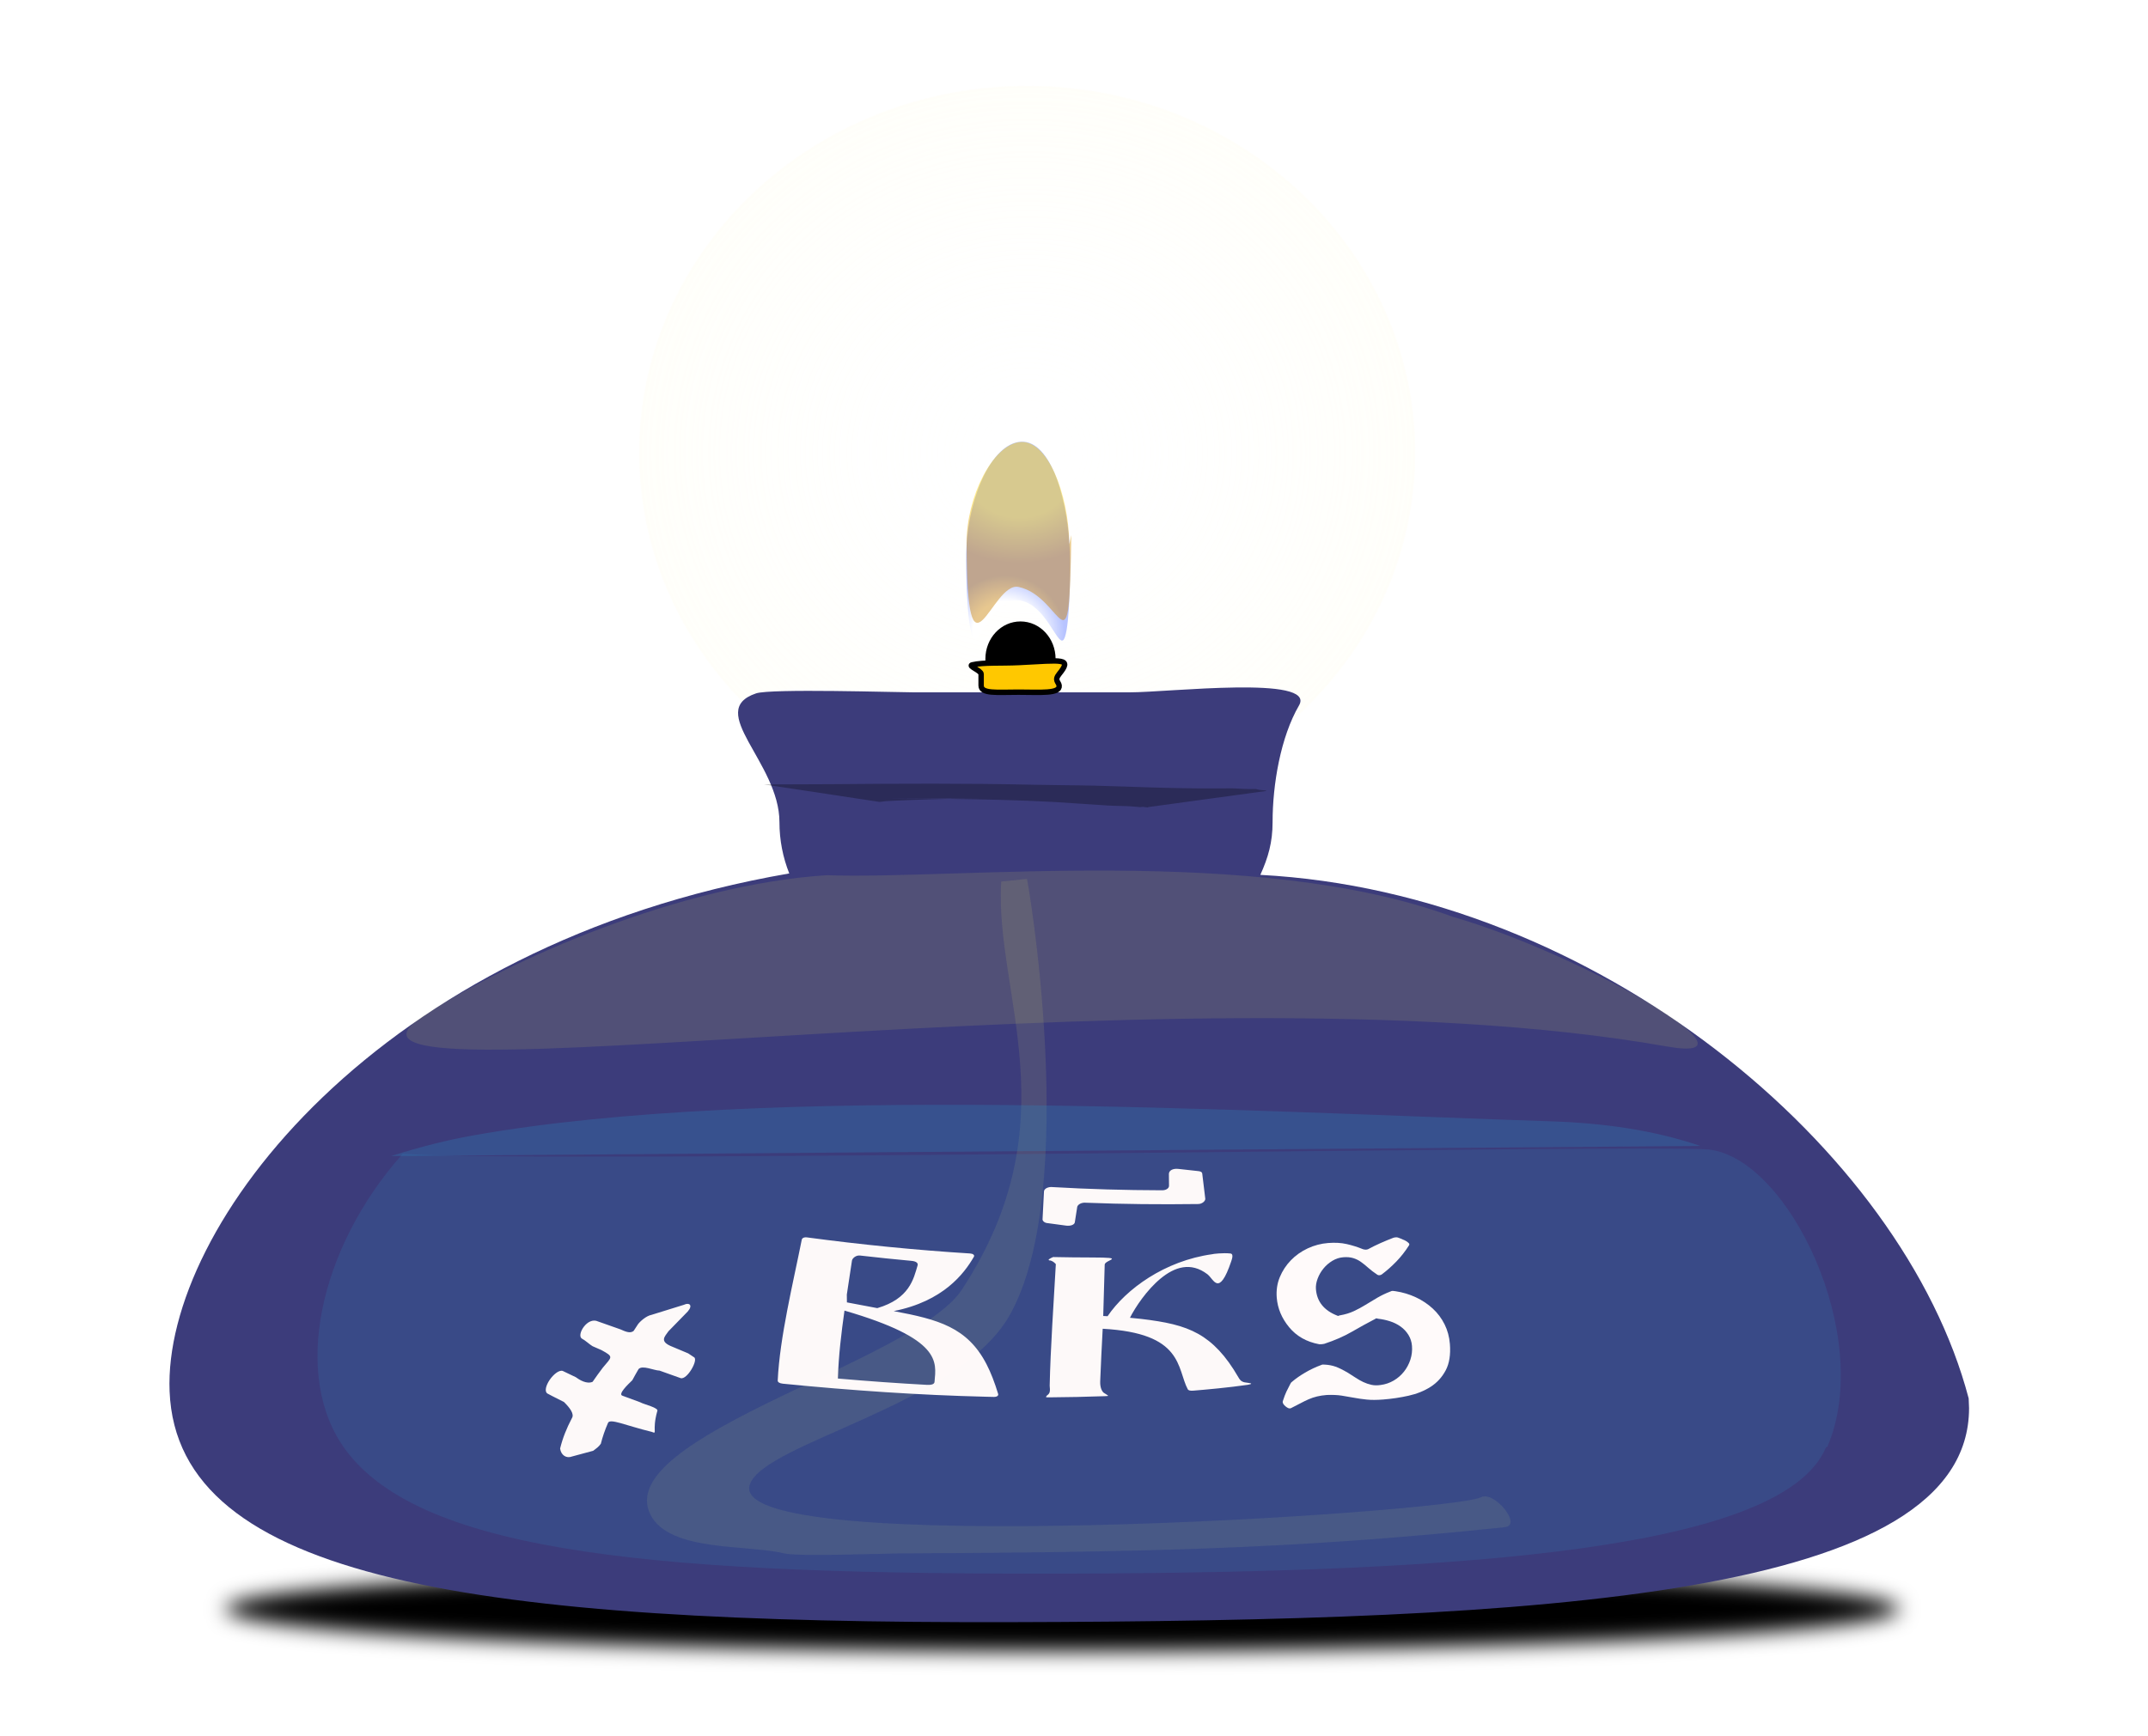
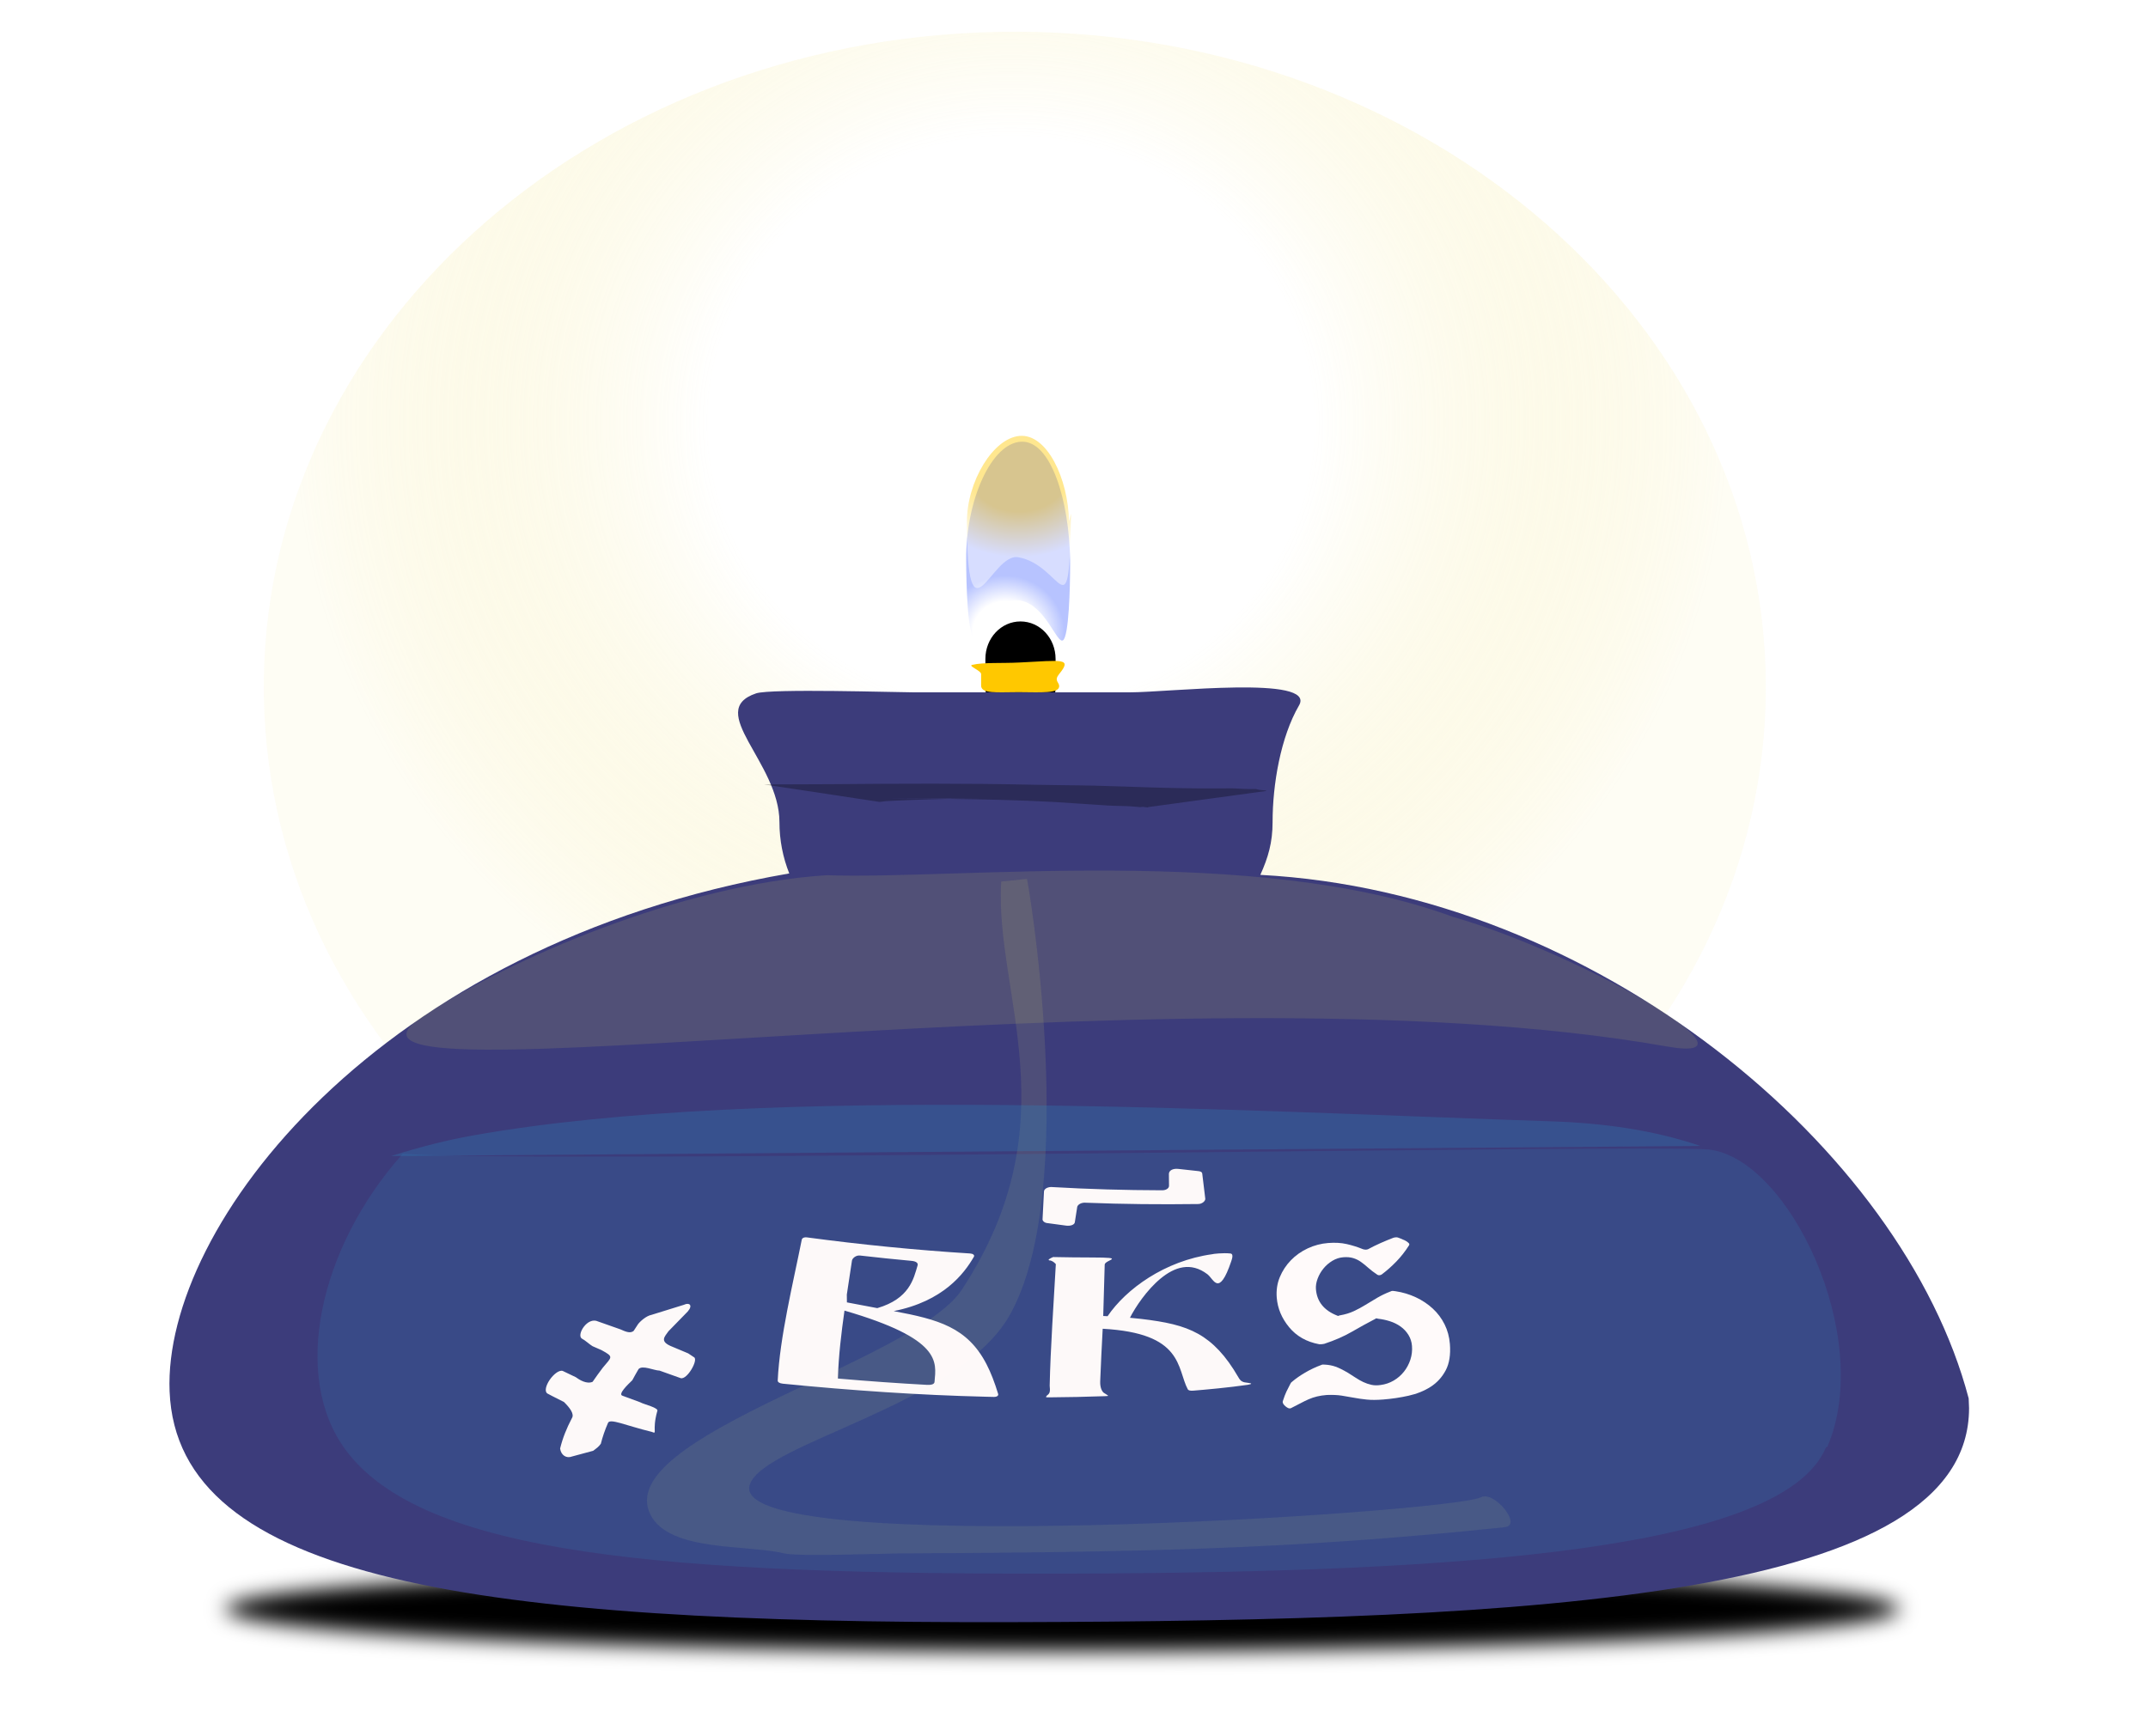
<svg xmlns="http://www.w3.org/2000/svg" viewBox="0 0 396 320" text-rendering="geometricPrecision" shape-rendering="geometricPrecision">
  <defs>
    <radialGradient id="15290" spreadMethod="pad" cx="256.275" cy="144.231" fx="256.275" fy="144.231" r="9.653" gradientTransform="translate(-344.0699, -143.8298)rotate(-1.539461)scale(2.0512, 1.7036)" gradientUnits="userSpaceOnUse">
-       <stop offset="47.426%" stop-color="rgb(255,209,0)" />
-       <stop offset="98.507%" stop-color="rgb(200,127,0)" />
+       <stop offset="47.426%" stop-color="rgb(255,200,0)" />
+       <stop offset="98.507%" stop-color="rgb(255,255,255)" />
    </radialGradient>
-     <linearGradient id="15255" x1="257.092" y1="185.762" x2="254.244" y2="167.778" gradientTransform="translate(-68, -52)" gradientUnits="userSpaceOnUse">
-       <stop offset="0%" stop-color="rgb(0,0,0)" />
-       <stop offset="100%" stop-color="rgb(0,0,0)" />
-     </linearGradient>
    <radialGradient id="14720" spreadMethod="pad" cx="256.076" cy="169.016" fx="256.076" fy="169.016" r="9.998" gradientTransform="translate(-88.613, -69.7564)rotate(1.850109)scale(1.0927, 1.05)" gradientUnits="userSpaceOnUse">
      <stop offset="54.805%" stop-color="rgb(255,255,255)" />
      <stop offset="100%" stop-color="rgb(161,177,255)" />
    </radialGradient>
-     <radialGradient id="15176" spreadMethod="pad" cx="258.555" cy="141.57" fx="258.555" fy="141.57" r="51.711" gradientTransform="translate(-168.3704, -101.7349)scale(1.3836, 1.3082)" gradientUnits="userSpaceOnUse">
-       <stop offset="0%" stop-color="rgba(255,255,255,0)" />
-       <stop offset="100%" stop-color="rgba(255,253,236,0.622)" />
+     <radialGradient id="15176" spreadMethod="pad" cx="306.428" cy="144.965" fx="306.428" fy="144.965" r="95.498" gradientTransform="translate(-168.3704, -101.7349)scale(1.3836, 1.3082)" gradientUnits="userSpaceOnUse">
+       <stop offset="42.1%" stop-color="rgb(255,255,255)" />
+       <stop offset="100%" stop-color="rgba(239,218,80,0.148)" />
    </radialGradient>
-     <symbol id="_px_svg_2pedhbmt" viewBox="0 0 30.153 109.619" />
-     <symbol id="_px_svg_2pedhbmu" viewBox="0 0 30.153 109.619">
-       <use href="#_px_svg_2pedhbmt" width="30.153" height="109.619" />
+     <symbol id="_px_svg_2pee7euu" viewBox="0 0 30.153 109.619" />
+     <symbol id="_px_svg_2pee7euv" viewBox="0 0 30.153 109.619">
+       <use href="#_px_svg_2pee7euu" width="30.153" height="109.619" />
    </symbol>
-     <symbol id="_px_svg_2pedhbms" viewBox="0 0 30.153 109.619">
-       <use href="#_px_svg_2pedhbmu" width="30.153" height="109.619" />
+     <symbol id="_px_svg_2pee7eut" viewBox="0 0 30.153 109.619">
+       <use href="#_px_svg_2pee7euv" width="30.153" height="109.619" />
    </symbol>
    <filter id="filter25" x="-0.014" y="-0.282" width="1.028" height="1.563">
      <feGaussianBlur id="feGaussianBlur25" stdDeviation="1.828" />
    </filter>
  </defs>
-   <use transform="translate(260.7713, 163.9257)" href="#_px_svg_2pedhbms" width="30.153" height="109.619" />
+   <use transform="translate(260.7713, 163.9257)" href="#_px_svg_2pee7eut" width="30.153" height="109.619" />
  <g id="layer1">
    <path id="path25" fill="#000000" fill-rule="evenodd" filter="url(#filter25)" d="M350.203,296.682C350.203,300.96,281.761,304.436,196.946,304.466C112.13,304.496,42.725,301.069,41.532,296.791C40.339,292.514,107.804,288.99,192.603,288.899C277.402,288.809,347.756,292.187,350.142,296.463" />
-     <path id="path21" fill="url(#15176)" fill-rule="evenodd" opacity="0.426" d="M260.916,83.466C260.916,120.641,229.189,150.851,189.872,151.113C150.554,151.374,118.381,121.59,117.828,84.418C117.275,47.246,148.549,16.617,187.859,15.833C227.169,15.049,259.782,44.402,260.888,81.563" />
+     <path id="path21" fill="url(#15176)" fill-rule="evenodd" opacity="0.426" transform="translate(-69.1902, -9.9651)" d="M394.735,136.661C394.735,203.068,333.338,257.033,257.252,257.5C181.166,257.967,118.905,204.762,117.835,138.36C116.764,71.959,177.286,17.246,253.357,15.845C329.428,14.444,392.54,66.88,394.68,133.261" />
    <path id="rect7" fill-rule="evenodd" d="M188.133,114.596C191.718,114.596,194.604,117.678,194.604,121.507L194.604,126.69C194.604,130.519,191.718,133.602,188.133,133.602C184.549,133.602,181.663,130.519,181.663,126.69L181.663,121.507C181.663,117.678,184.549,114.596,188.133,114.596z" />
    <path id="path10" fill="url(#14720)" fill-rule="evenodd" stroke-width="1" opacity="0.762" d="M197.291,103.956C197.291,108.248,197.069,117.502,195.937,118.093C194.823,118.674,192.784,111.849,188.405,110.809C183.279,109.593,180.86,117.966,179.813,117.831C178.353,117.644,178.146,107.683,178.115,103.29C178.038,92.207,182.779,81.68,188.272,81.447C193.765,81.213,197.132,92.309,197.287,103.389" />
    <path id="path1" fill="#3c3c7b" fill-rule="evenodd" stroke="none" transform="translate(-81.2012, -106)" d="M249.619,233.67C246.467,233.67,223.319,232.946,220.599,233.859C211.115,237.04,224.897,246.609,224.897,257.596C224.897,260.947,225.543,264.138,226.707,267.064C150.903,280.178,111.255,332.12,112.467,362.562C113.854,397.401,169.022,405.378,267.629,405.133C366.236,404.888,444.211,400.5,444.211,365.658L444.141,363.873C432.042,317.805,375.443,270.6,313.553,267.329C315.001,264.121,315.812,261.357,315.812,257.596C315.812,250.636,317.299,241.906,320.684,236.089C323.949,230.48,296.674,233.67,289.496,233.67L249.619,233.67z" />
    <path id="path3" d="M0,0" style="display:none" />
    <path id="path4" fill="#fffafa" fill-rule="evenodd" stroke-width="1" d="M249.701,214.812C241.412,215.341,225.15,216.338,220.843,217.137C158.158,229.03,125.373,276.14,126.375,303.751C127.522,335.348,173.142,342.583,254.683,342.361C336.223,342.138,400.703,338.159,400.703,306.558L400.645,304.939C390.64,263.156,347.264,220.343,296.085,217.377C291.286,216.823,280.455,215.438,273.77,214.703C266.133,214.67,258.859,214.229,249.701,214.812z" style="display:none" />
    <path id="path6" fill="#757575" fill-rule="evenodd" stroke-width="2" opacity="0.318" d="M184.573,162.572C183.339,183.376,197.582,206.884,177.326,237.819C168.631,251.098,112.727,264.933,119.905,279.289C123.386,286.251,137.875,284.779,144.628,286.467C146.98,287.055,163.459,286.478,165.363,286.467C208.377,286.228,237.651,285.826,277.424,281.618C280.719,281.269,275.457,274.845,273.027,276.099C267.448,278.978,133.215,287.704,138.248,273.707C141.021,265.993,176.693,259.14,186.098,242.604C199.381,219.251,189.263,160.73,189.311,162.07" />
    <path id="rect8" fill="#ffea00" fill-rule="evenodd" d="M261.219,214.501C262.055,214.494,264.22,214.535,264.879,214.68C266.022,214.933,263.845,217.541,263.434,224.155C263.033,230.613,263.656,238.741,263.524,242.377C263.524,242.377,261.5,243.023,257.958,242.472L252.378,242.556L251.301,222.899C251.108,219.371,247.629,214.973,248.939,214.893C250.612,214.792,250.314,214.59,253.527,214.564L261.219,214.501z" style="display:none" />
    <path id="path5" fill="#2c87bf" fill-rule="evenodd" stroke-width="2" opacity="0.282" transform="translate(-81.2633, -105.2633)" d="M153.412,318.437C158.832,316.71,163.771,315.485,168.38,314.661C222.499,304.981,312.044,310.243,367.17,312.04C376.963,312.359,386.245,313.683,394.73,316.582" />
    <path id="path7" fill="#2c87bf" fill-rule="evenodd" stroke-width="1" opacity="0.187" d="M336.617,266.942C328.675,285.671,271.06,289.976,196.921,290.18C122.302,290.385,77.955,286.671,63.693,267.327C53.67,253.732,58.81,230.105,74.244,212.761C99.353,214.604,305.558,211.002,314.965,211.972C329.735,213.497,345.582,246.518,336.893,266.762" />
-     <path id="path8" fill="#ffc800" fill-rule="evenodd" stroke="url(#15255)" stroke-width="1" d="M187.923,122.169C195.959,121.769,197.688,121.306,195.261,124.299C194.308,125.474,195.178,125.754,195.261,126.42C195.456,127.985,191.762,127.637,187.778,127.637C183.794,127.637,180.878,127.987,180.878,126.42L180.878,124.299C180.878,123.652,178.394,122.799,179.238,122.603C181.359,122.11,184.506,122.34,187.923,122.169z" />
-     <path id="path15" fill="url(#15290)" fill-rule="evenodd" stroke-width="1" opacity="0.438" d="M197.506,98.657C197.115,125.656,196.131,109.996,187.774,108.233C182.751,107.174,178.261,128.284,178.2,100.17C178.181,91.542,183,82.108,187.974,81.521C193.071,80.92,196.995,90.941,197.139,100.356" />
+     <path id="path8" fill="#ffc800" fill-rule="evenodd" stroke="none" d="M187.923,122.169C195.959,121.769,197.688,121.306,195.261,124.299C194.308,125.474,195.178,125.754,195.261,126.42C195.456,127.985,191.762,127.637,187.778,127.637C183.794,127.637,180.878,127.987,180.878,126.42L180.878,124.299C180.878,123.652,178.394,122.799,179.238,122.603C181.359,122.11,184.506,122.34,187.923,122.169z" />
+     <path id="path15" fill="url(#15290)" fill-rule="evenodd" stroke-width="1" opacity="0.438" transform="translate(-0.0557, -1.1283)" d="M197.506,95.865C197.115,118.473,196.131,105.36,187.774,103.884C182.751,102.997,178.372,120.893,178.312,97.352C178.302,93.67,179.52,89.755,181.376,86.736C183.161,83.832,185.535,81.758,187.974,81.517C193.071,81.014,196.995,89.405,197.139,97.288" />
  </g>
  <g id="layer2">
    <path id="path19" fill="#000000" fill-opacity="0.996" fill-rule="evenodd" stroke="none" opacity="0.282" d="M162.148,147.879C162.548,147.858,162.94,147.768,163.338,147.735C163.768,147.699,164.201,147.689,164.632,147.666C166.856,147.546,169.08,147.485,171.306,147.405C172.238,147.379,173.17,147.348,174.103,147.328C175.097,147.306,176.091,147.293,177.085,147.281C178.15,147.268,181.344,147.255,180.28,147.252C153.036,147.195,168.258,147.255,174.187,147.303C180.929,147.397,187.671,147.529,194.405,147.894C197.659,148.085,200.909,148.339,204.162,148.535C205.545,148.635,206.932,148.602,208.315,148.682C208.946,148.718,209.573,148.8,210.204,148.837C210.637,148.748,211.074,148.812,211.502,148.889C211.536,148.884,211.64,148.945,211.648,148.895C211.645,148.876,211.642,148.857,211.639,148.839L233.434,145.86L233.434,145.86C233.43,145.841,233.426,145.821,233.421,145.802C233.353,145.721,233.172,145.78,233.087,145.745C232.575,145.698,232.052,145.671,231.565,145.495C230.784,145.513,230.004,145.508,229.224,145.476C228.523,145.447,227.82,145.383,227.12,145.366C226.189,145.343,225.256,145.412,224.326,145.391C220.187,145.402,216.047,145.327,211.91,145.196C208.523,145.092,205.136,144.958,201.749,144.877C198.07,144.789,194.389,144.797,190.71,144.711C178.274,144.435,165.833,144.496,153.395,144.607C149.21,144.641,145.025,144.628,140.841,144.65L162.148,147.879z" />
    <path id="path20" fill="#e5e25c" fill-opacity="0.431" fill-rule="evenodd" stroke="none" opacity="0.282" d="M77.951,187.395C50.629,205.376,215.263,176.676,307.288,192.971C326.807,196.428,291.838,175.981,267.791,169.048C231.611,155.72,176.38,162.264,152.383,161.391C125.671,163.121,94.076,176.783,77.951,187.395z" />
  </g>
  <g id="layer3">
    <path id="text25" fill="#fffafa" fill-opacity="0.996" fill-rule="evenodd" stroke-width="1.2" opacity="0.994" transform="translate(-66.4174, -50.9122)scale(1.2826, 0.7797)" d="M150.089,373.89C150.858,373.273,151.426,373.979,150.635,375.481C149.713,377.023,148.778,378.592,147.869,380.143C147.316,381.46,146.494,382.575,148.465,383.834C149.21,384.354,149.956,384.868,150.702,385.378C150.974,385.678,151.247,385.977,151.52,386.275C152.234,386.777,150.557,391.711,149.616,391.234C148.606,390.648,147.595,390.055,146.583,389.454C145.782,389.438,144.124,388.087,143.569,389.095C143.256,389.97,142.956,390.849,142.67,391.732C142.042,392.727,140.539,395.077,141.269,395.404C142.109,395.918,142.949,396.428,143.788,396.933C144.323,397.454,146.583,398.25,146.252,399.073C145.454,403.845,146.354,404.529,145.46,403.942C141.722,402.456,139.392,400.622,139.162,401.884C138.741,403.486,138.395,405.112,138.144,406.762C137.807,407.53,137.506,407.848,137.036,408.424C137.177,408.362,133.878,409.825,134.019,409.762C133.171,410.313,132.412,409.421,132.293,407.879C132.651,405.435,133.236,403.047,133.982,400.714C134.377,399.737,133.688,398.243,132.849,396.884C132.28,396.414,131.714,395.942,131.15,395.467C130.925,395.272,130.699,395.076,130.474,394.88C130.014,394.423,130.252,392.95,130.788,391.654C131.322,390.363,132.137,389.267,132.663,389.529C133.289,390.026,133.916,390.52,134.544,391.01C135.065,391.64,136.114,392.722,136.963,392.105C137.429,390.984,137.92,389.87,138.43,388.764C139.721,386.189,140.067,386.239,138.225,384.595C137.802,384.293,137.379,383.99,136.957,383.684C136.481,383.226,135.954,382.336,135.381,381.844C134.662,380.9,136.229,376.638,137.746,377.833C138.825,378.47,139.904,379.096,140.98,379.71C141.542,380.107,142.366,380.811,142.873,380.04C143.077,379.519,143.283,378.998,143.49,378.478C143.786,377.816,144.683,376.497,145.414,376.277C146.992,375.488,148.55,374.693,150.089,373.89zM195.249,394.94C194.74,392.194,194.204,389.925,193.593,387.975C190.834,379.165,186.592,377.343,180.241,375.381C187.357,373.058,190.364,366.545,191.779,362.5C191.885,362.126,191.643,361.795,191.214,361.751C183.407,360.951,175.532,359.658,167.785,357.952C167.358,357.858,167.069,358.113,167.026,358.504C165.784,368.732,163.862,381.59,163.57,391.803C163.564,392.193,163.844,392.475,164.312,392.551C174.213,394.166,184.019,395.26,193.483,395.634C193.862,395.649,194.241,395.664,194.621,395.678C195.069,395.694,195.338,395.398,195.249,394.94L195.249,394.94zM173.517,373.32C173.512,372.703,173.508,372.086,173.504,371.468C173.734,368.936,174.012,365.973,174.243,363.441C174.292,362.902,174.8,362.132,175.4,362.239C177.86,362.703,180.325,363.124,182.789,363.498C183.477,363.596,183.796,364.024,183.667,364.623C183.103,367.755,182.506,372.453,177.882,374.678C176.427,374.242,174.971,373.789,173.517,373.32L173.517,373.32zM186.113,392.078C186.105,392.685,185.653,392.879,185.023,392.827C180.798,392.45,176.522,391.946,172.219,391.33C172.314,385.977,172.713,380.527,173.167,375.262C187.198,381.982,186.355,387.387,186.113,392.078L186.113,392.078zM231.225,392.362C230.401,392.221,230.132,392.047,229.783,391.026C227.976,385.869,226.122,382.709,224.006,380.761C221.84,378.765,219.305,377.912,215.809,377.229C215.272,377.142,214.736,377.053,214.2,376.961C214.961,374.482,216.613,370.391,218.595,367.695C220.607,364.96,222.931,363.664,225.333,366.662C225.821,367.301,226.224,368.653,226.735,368.796C227.234,368.935,227.879,367.896,228.748,363.649C228.83,363.207,229.165,361.85,228.638,361.755C227.589,361.567,226.1,361.851,226.015,361.93C219.193,363.488,213.625,370.176,210.984,376.59C210.775,376.573,210.567,376.555,210.358,376.537C210.433,372.417,210.504,368.616,210.571,364.345C210.684,363.224,213.761,362.712,208.768,362.7C206.899,362.696,205.032,362.662,203.165,362.597C202.717,362.885,202.171,363.395,202.785,363.417C203.13,363.581,203.381,363.967,203.546,364.273C203.245,373.051,202.774,384.288,202.662,393.001C202.735,394.348,202.734,394.798,202.277,395.332C202.094,395.711,202.003,395.789,202.545,395.783C205.229,395.752,207.911,395.659,210.597,395.501C211.323,395.459,211.139,395.468,210.426,394.688C210.16,394.33,209.899,393.446,209.922,392.041C210.02,387.844,210.15,383.638,210.282,379.557C216.073,380.087,218.727,382.348,220.161,385.235C221.583,388.096,221.736,391.529,222.508,393.86C222.593,394.144,222.863,394.257,223.32,394.195C225.249,393.935,228.34,393.476,231.123,392.816C231.774,392.625,231.771,392.48,231.225,392.362L231.225,392.362L231.225,392.362zM218.716,346.808C219.312,346.863,219.819,346.414,219.816,345.733C219.811,344.825,219.805,343.906,219.798,342.975C219.791,342.1,220.376,341.622,221.133,341.748C222.06,341.921,222.987,342.089,223.915,342.25C224.335,342.304,224.591,342.459,224.6,342.985C224.645,343.586,224.985,348.224,225.029,348.824C225.037,349.404,224.534,350.098,223.934,350.06C218.571,350.18,213.221,350.096,207.846,349.749C207.249,349.659,206.724,350.14,206.625,350.708C206.512,351.927,206.397,353.128,206.281,354.317C206.265,354.951,205.65,355.332,204.962,355.153C204.102,354.969,203.243,354.778,202.384,354.579C201.953,354.559,201.623,354.066,201.636,353.668C201.707,351.499,201.774,349.343,201.842,347.079C201.862,346.413,202.472,345.939,203.065,346.048C208.283,346.548,213.491,346.784,218.716,346.808L218.716,346.808z" />
  </g>
  <g transform="translate(236.6666, 259.2143)rotate(-8)">
    <path fill="#fffafa" stroke="none" transform="translate(-2.9522, -0.1391)rotate(3.497029)" d="M21.318,0.264L21.318,0.264C22.902,0.264,24.475,0.154,26.037,-0.066C27.599,-0.286,28.996,-0.726,30.228,-1.386C31.46,-2.046,32.461,-2.981,33.231,-4.191C34.001,-5.401,34.386,-6.996,34.386,-8.976L34.386,-8.976C34.386,-10.296,34.155,-11.528,33.693,-12.672C33.231,-13.816,32.582,-14.839,31.746,-15.741C30.91,-16.643,29.931,-17.413,28.809,-18.051C27.687,-18.689,26.466,-19.162,25.146,-19.47L25.146,-19.47C24.926,-19.514,24.761,-19.547,24.651,-19.569C24.541,-19.591,24.376,-19.558,24.156,-19.47L24.156,-19.47C23.276,-19.206,22.451,-18.887,21.681,-18.513C20.911,-18.139,20.163,-17.765,19.437,-17.391C18.711,-17.017,17.963,-16.687,17.193,-16.401C16.423,-16.115,15.576,-15.928,14.652,-15.84L14.652,-15.84C14.52,-15.84,14.421,-15.818,14.355,-15.774C14.289,-15.73,14.19,-15.752,14.058,-15.84L14.058,-15.84C11.726,-16.984,10.56,-18.7,10.56,-20.988L10.56,-20.988C10.56,-21.604,10.714,-22.242,11.022,-22.902C11.33,-23.562,11.737,-24.156,12.243,-24.684C12.749,-25.212,13.332,-25.641,13.992,-25.971C14.652,-26.301,15.334,-26.466,16.038,-26.466L16.038,-26.466C16.742,-26.466,17.347,-26.367,17.853,-26.169C18.359,-25.971,18.821,-25.696,19.239,-25.344C19.657,-24.992,20.075,-24.596,20.493,-24.156C20.911,-23.716,21.428,-23.254,22.044,-22.77L22.044,-22.77C22.132,-22.682,22.264,-22.638,22.44,-22.638L22.44,-22.638C22.616,-22.638,22.77,-22.682,22.902,-22.77L22.902,-22.77C23.87,-23.386,24.816,-24.101,25.74,-24.915C26.664,-25.729,27.522,-26.664,28.314,-27.72L28.314,-27.72C28.402,-27.852,28.391,-27.984,28.281,-28.116C28.171,-28.248,28.028,-28.38,27.852,-28.512C27.676,-28.644,27.489,-28.754,27.291,-28.842C27.093,-28.93,26.928,-29.018,26.796,-29.106L26.796,-29.106C26.488,-29.282,26.224,-29.37,26.004,-29.37L26.004,-29.37C25.784,-29.37,25.608,-29.348,25.476,-29.304L25.476,-29.304C24.728,-29.084,23.947,-28.831,23.133,-28.545C22.319,-28.259,21.516,-27.94,20.724,-27.588L20.724,-27.588C20.46,-27.5,20.152,-27.522,19.8,-27.654L19.8,-27.654C18.832,-28.138,17.853,-28.534,16.863,-28.842C15.873,-29.15,14.74,-29.304,13.464,-29.304L13.464,-29.304C12.144,-29.304,10.868,-29.073,9.636,-28.611C8.404,-28.149,7.315,-27.5,6.369,-26.664C5.423,-25.828,4.664,-24.849,4.092,-23.727C3.52,-22.605,3.234,-21.362,3.234,-19.998L3.234,-19.998C3.234,-18.018,3.85,-16.148,5.082,-14.388C6.314,-12.628,8.074,-11.44,10.362,-10.824L10.362,-10.824C10.67,-10.78,10.978,-10.78,11.286,-10.824L11.286,-10.824C13.266,-11.308,15.015,-11.913,16.533,-12.639C18.051,-13.365,19.536,-14.036,20.988,-14.652L20.988,-14.652C21.12,-14.74,21.219,-14.773,21.285,-14.751C21.351,-14.729,21.45,-14.696,21.582,-14.652L21.582,-14.652C22.286,-14.52,22.99,-14.311,23.694,-14.025C24.398,-13.739,25.025,-13.365,25.575,-12.903C26.125,-12.441,26.565,-11.891,26.895,-11.253C27.225,-10.615,27.39,-9.922,27.39,-9.174L27.39,-9.174C27.39,-8.294,27.225,-7.458,26.895,-6.666C26.565,-5.874,26.114,-5.17,25.542,-4.554C24.97,-3.938,24.299,-3.443,23.529,-3.069C22.759,-2.695,21.934,-2.486,21.054,-2.442L21.054,-2.442C20.438,-2.398,19.877,-2.453,19.371,-2.607C18.865,-2.761,18.381,-2.97,17.919,-3.234C17.457,-3.498,17.017,-3.795,16.599,-4.125C16.181,-4.455,15.73,-4.796,15.246,-5.148L15.246,-5.148C14.366,-5.764,13.629,-6.204,13.035,-6.468C12.441,-6.732,11.792,-6.908,11.088,-6.996L11.088,-6.996C11,-6.996,10.901,-7.007,10.791,-7.029C10.681,-7.051,10.582,-7.04,10.494,-6.996L10.494,-6.996C9.394,-6.688,8.349,-6.292,7.359,-5.808C6.369,-5.324,5.544,-4.84,4.884,-4.356L4.884,-4.356C4.708,-4.268,4.576,-4.136,4.488,-3.96L4.488,-3.96C4.18,-3.476,3.905,-3.025,3.663,-2.607C3.421,-2.189,3.146,-1.606,2.838,-0.858L2.838,-0.858C2.75,-0.594,2.893,-0.275,3.267,0.099C3.641,0.473,3.96,0.616,4.224,0.528L4.224,0.528C4.884,0.264,5.489,0.011,6.039,-0.231C6.589,-0.473,7.117,-0.682,7.623,-0.858C8.129,-1.034,8.657,-1.166,9.207,-1.254C9.757,-1.342,10.362,-1.386,11.022,-1.386L11.022,-1.386C12.078,-1.342,12.98,-1.232,13.728,-1.056C14.476,-0.88,15.213,-0.693,15.939,-0.495C16.665,-0.297,17.446,-0.121,18.282,0.033C19.118,0.187,20.13,0.264,21.318,0.264z" />
  </g>
</svg>
